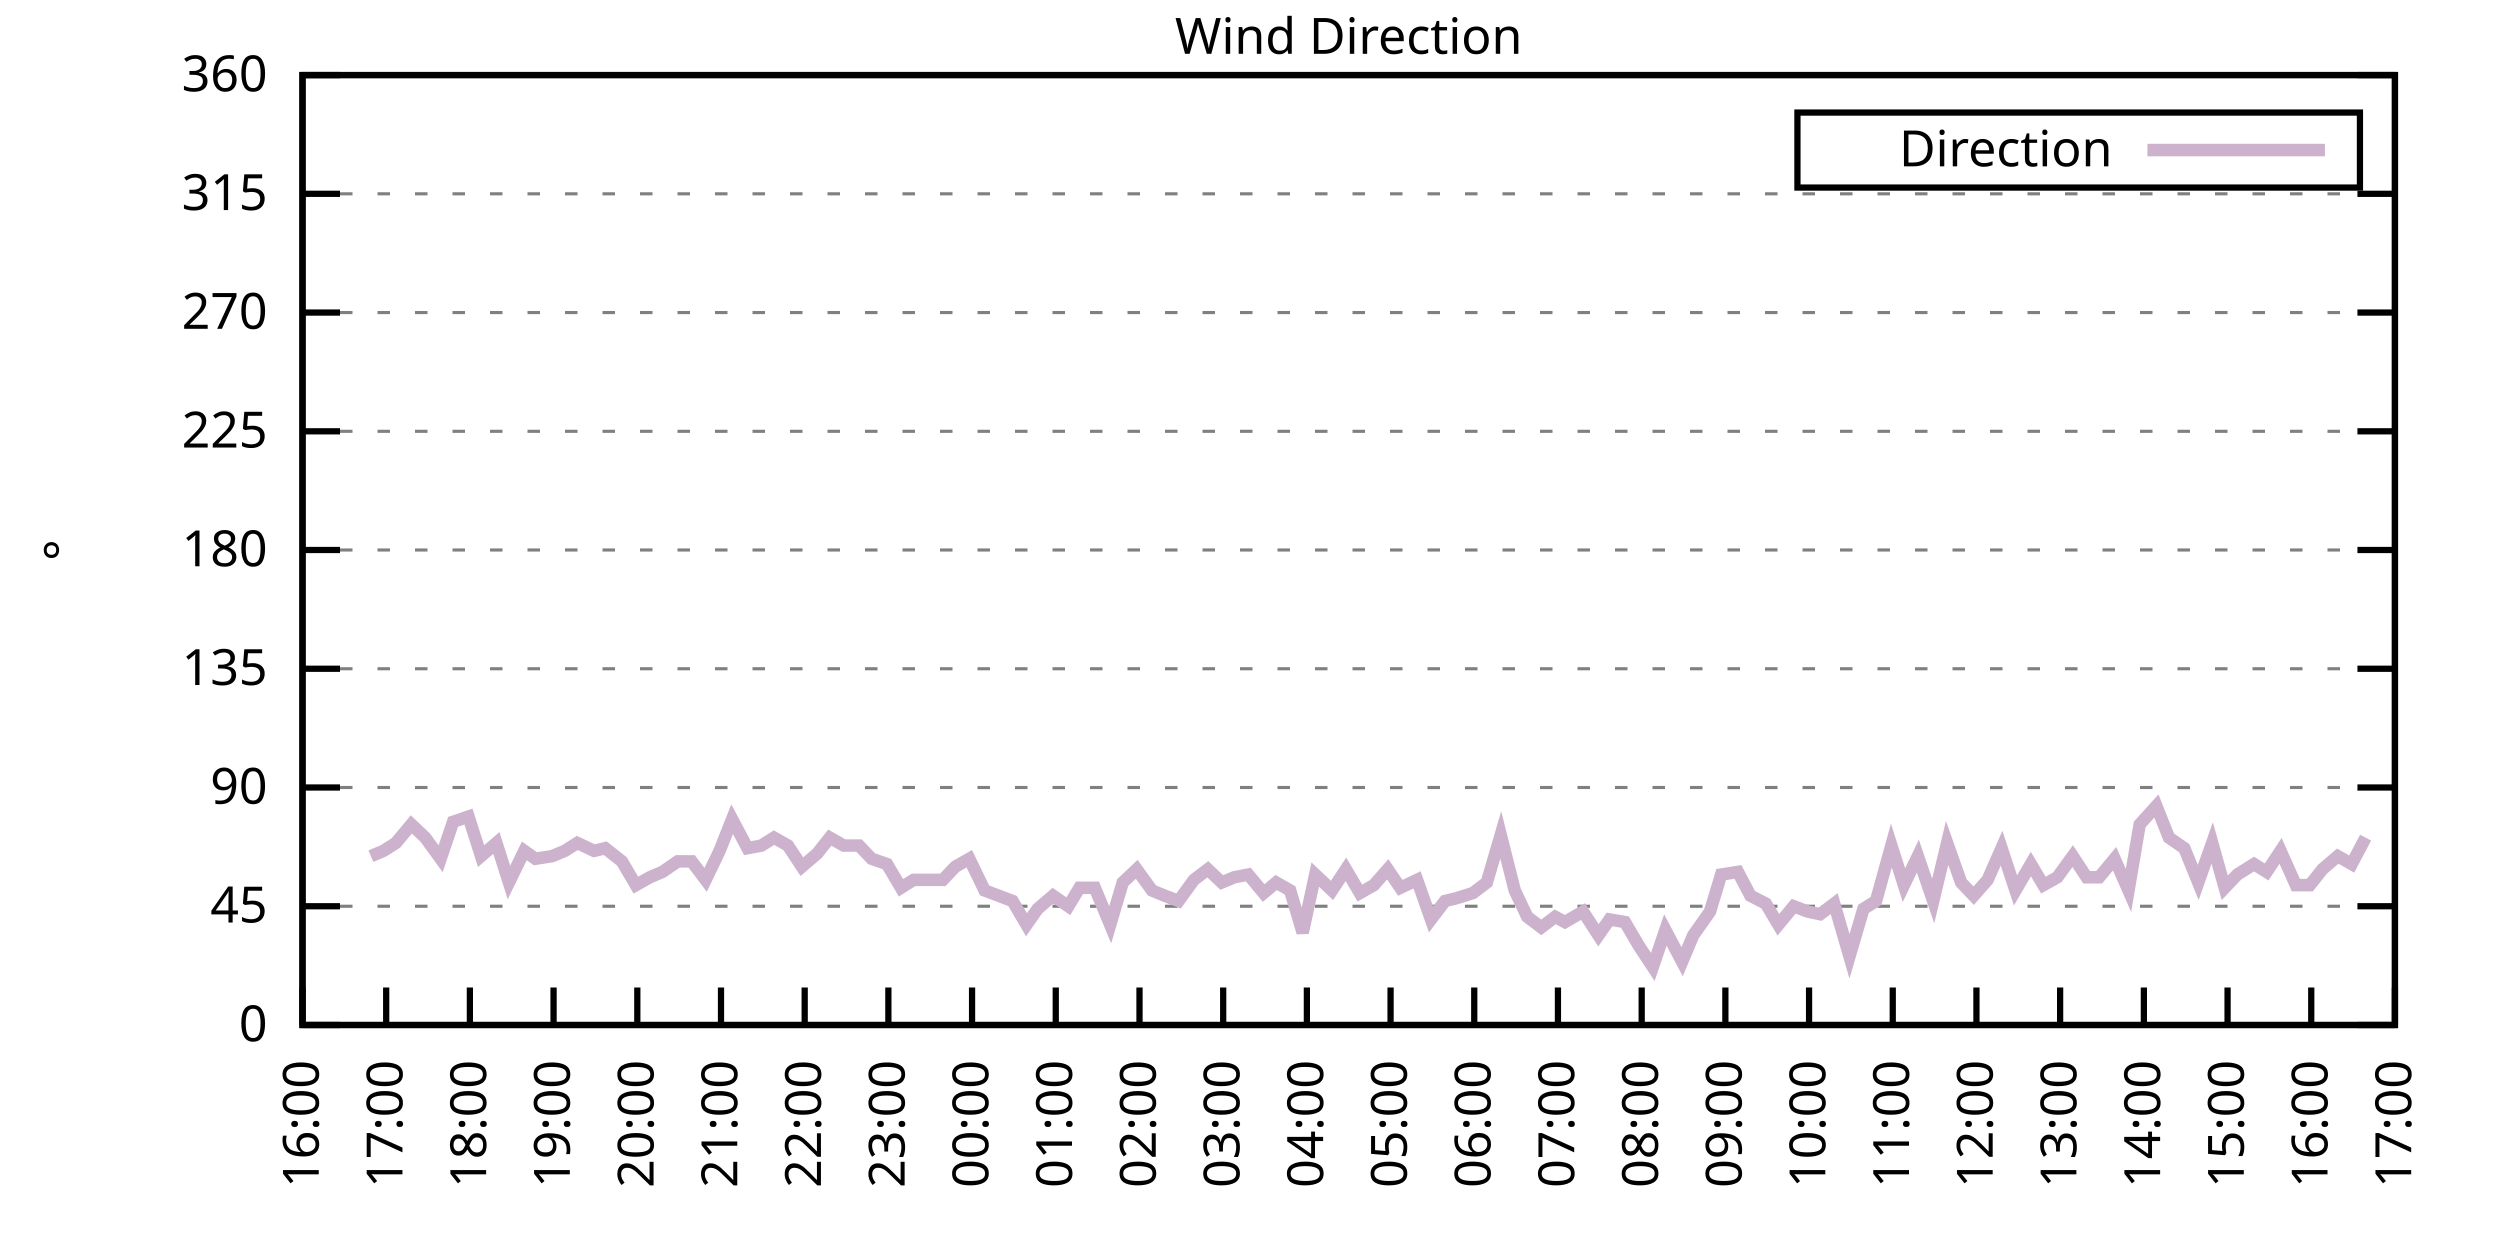
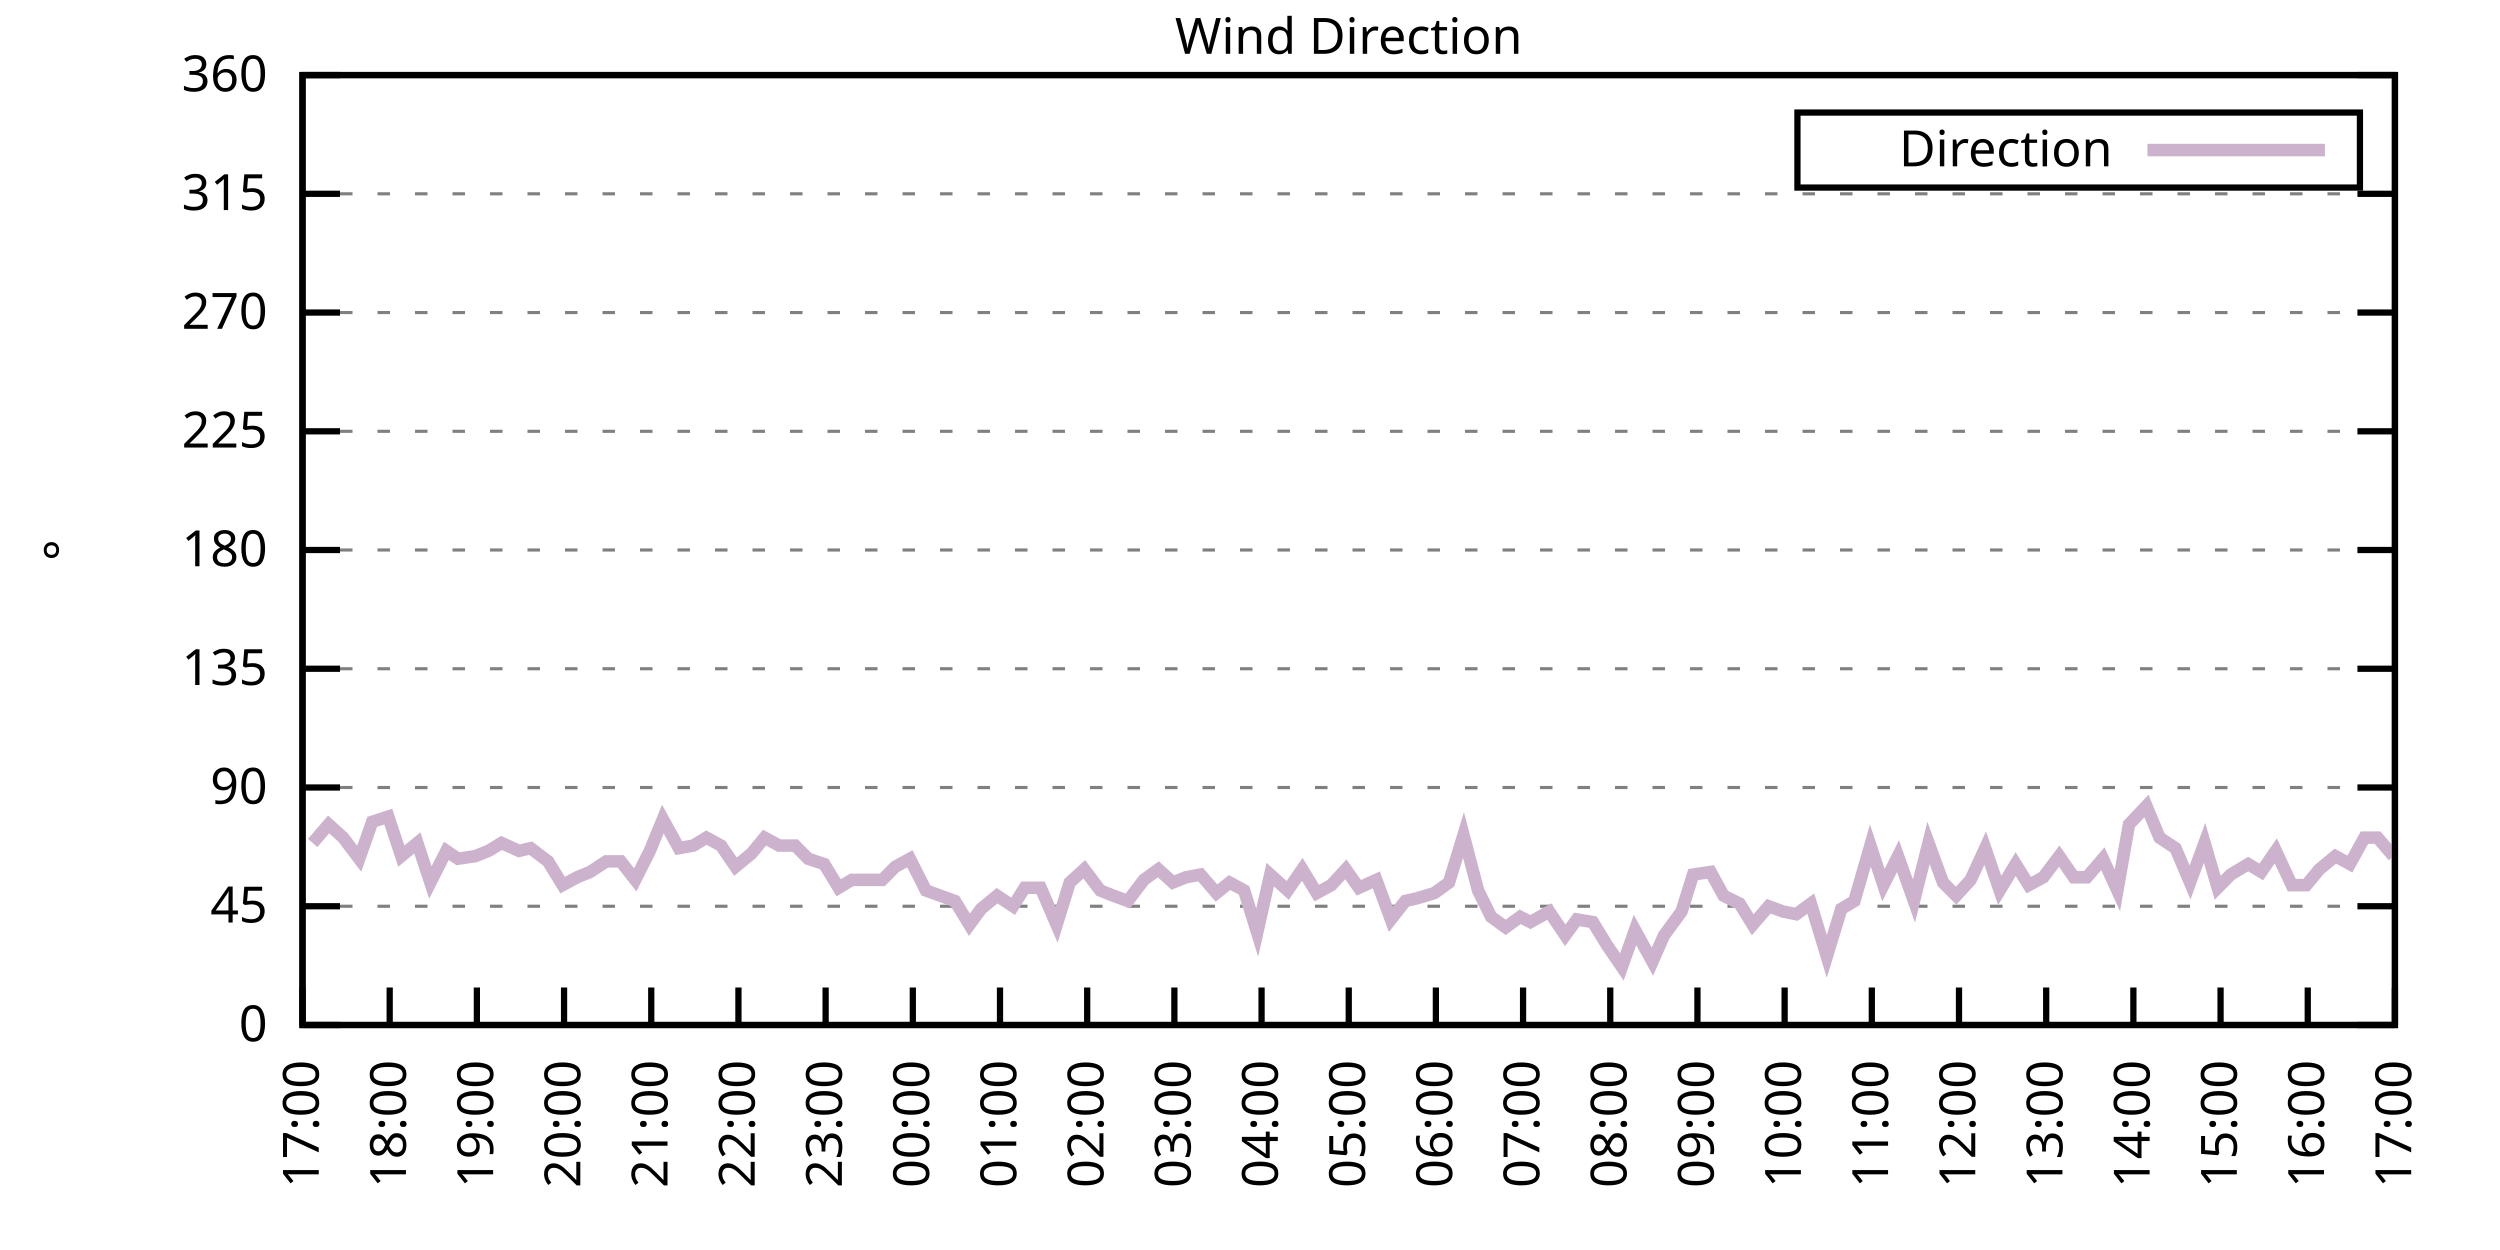
<svg xmlns="http://www.w3.org/2000/svg" xmlns:xlink="http://www.w3.org/1999/xlink" width="400" height="200" viewBox="0 0 400 200">
  <g id="gnuplot_canvas">
    <rect x="0" y="0" width="400" height="200" fill="none" />
    <defs>
      <circle id="gpDot" r="0.5" stroke-width="0.5" stroke="currentColor" />
      <path id="gpPt0" stroke-width="0.333" stroke="currentColor" d="M-1,0 h2 M0,-1 v2" />
      <path id="gpPt1" stroke-width="0.333" stroke="currentColor" d="M-1,-1 L1,1 M1,-1 L-1,1" />
      <path id="gpPt2" stroke-width="0.333" stroke="currentColor" d="M-1,0 L1,0 M0,-1 L0,1 M-1,-1 L1,1 M-1,1 L1,-1" />
      <rect id="gpPt3" stroke-width="0.333" stroke="currentColor" x="-1" y="-1" width="2" height="2" />
      <rect id="gpPt4" stroke-width="0.333" stroke="currentColor" fill="currentColor" x="-1" y="-1" width="2" height="2" />
      <circle id="gpPt5" stroke-width="0.333" stroke="currentColor" cx="0" cy="0" r="1" />
      <use xlink:href="#gpPt5" id="gpPt6" fill="currentColor" stroke="none" />
      <path id="gpPt7" stroke-width="0.333" stroke="currentColor" d="M0,-1.33 L-1.33,0.67 L1.33,0.67 z" />
      <use xlink:href="#gpPt7" id="gpPt8" fill="currentColor" stroke="none" />
      <use xlink:href="#gpPt7" id="gpPt9" stroke="currentColor" transform="rotate(180)" />
      <use xlink:href="#gpPt9" id="gpPt10" fill="currentColor" stroke="none" />
      <use xlink:href="#gpPt3" id="gpPt11" stroke="currentColor" transform="rotate(45)" />
      <use xlink:href="#gpPt11" id="gpPt12" fill="currentColor" stroke="none" />
      <path id="gpPt13" stroke-width="0.333" stroke="currentColor" d="M0,1.330 L1.265,0.411 L0.782,-1.067 L-0.782,-1.076 L-1.265,0.411 z" />
      <use xlink:href="#gpPt13" id="gpPt14" fill="currentColor" stroke="none" />
      <filter id="textbox" filterUnits="objectBoundingBox" x="0" y="0" height="1" width="1">
        <feFlood flood-color="white" flood-opacity="1" result="bgnd" />
        <feComposite in="SourceGraphic" in2="bgnd" operator="atop" />
      </filter>
      <filter id="greybox" filterUnits="objectBoundingBox" x="0" y="0" height="1" width="1">
        <feFlood flood-color="lightgrey" flood-opacity="1" result="grey" />
        <feComposite in="SourceGraphic" in2="grey" operator="atop" />
      </filter>
    </defs>
    <g fill="none" color="white" stroke="currentColor" stroke-width="1.00" stroke-linecap="butt" stroke-linejoin="miter">
</g>
    <g fill="none" color="black" stroke="currentColor" stroke-width="1.00" stroke-linecap="butt" stroke-linejoin="miter">
      <g stroke="none" shape-rendering="crispEdges">
        <polygon fill="rgb(255, 255, 255)" points="48.40,164.00 383.18,164.00 383.18,12.02 48.40,12.02 " />
      </g>
    </g>
    <g fill="none" color="black" stroke="currentColor" stroke-width="1.00" stroke-linecap="butt" stroke-linejoin="miter">
</g>
    <g fill="none" color="black" stroke="black" stroke-width="0.50" stroke-linecap="butt" stroke-linejoin="miter">
</g>
    <g fill="none" color="gray" stroke="currentColor" stroke-width="0.50" stroke-linecap="butt" stroke-linejoin="miter">
      <path stroke="gray" stroke-dasharray="2,4" class="gridline" d="M48.40,164.00 L383.19,164.00  " />
    </g>
    <g fill="none" color="gray" stroke="gray" stroke-width="1.00" stroke-linecap="butt" stroke-linejoin="miter">
</g>
    <g fill="none" color="black" stroke="currentColor" stroke-width="1.00" stroke-linecap="butt" stroke-linejoin="miter">
      <path stroke="black" d="M48.40,164.00 L54.40,164.00 M383.19,164.00 L377.19,164.00  " />
      <g transform="translate(42.80,166.60)" stroke="none" fill="black" font-family="Sans" font-size="8.00" text-anchor="end">
        <text>
          <tspan font-family="Sans"> 0</tspan>
        </text>
      </g>
    </g>
    <g fill="none" color="black" stroke="currentColor" stroke-width="1.00" stroke-linecap="butt" stroke-linejoin="miter">
</g>
    <g fill="none" color="black" stroke="black" stroke-width="0.50" stroke-linecap="butt" stroke-linejoin="miter">
</g>
    <g fill="none" color="gray" stroke="currentColor" stroke-width="0.50" stroke-linecap="butt" stroke-linejoin="miter">
      <path stroke="gray" stroke-dasharray="2,4" class="gridline" d="M48.40,145.00 L383.19,145.00  " />
    </g>
    <g fill="none" color="gray" stroke="gray" stroke-width="1.00" stroke-linecap="butt" stroke-linejoin="miter">
</g>
    <g fill="none" color="black" stroke="currentColor" stroke-width="1.00" stroke-linecap="butt" stroke-linejoin="miter">
      <path stroke="black" d="M48.40,145.00 L54.40,145.00 M383.19,145.00 L377.19,145.00  " />
      <g transform="translate(42.80,147.60)" stroke="none" fill="black" font-family="Sans" font-size="8.00" text-anchor="end">
        <text>
          <tspan font-family="Sans"> 45</tspan>
        </text>
      </g>
    </g>
    <g fill="none" color="black" stroke="currentColor" stroke-width="1.00" stroke-linecap="butt" stroke-linejoin="miter">
</g>
    <g fill="none" color="black" stroke="black" stroke-width="0.50" stroke-linecap="butt" stroke-linejoin="miter">
</g>
    <g fill="none" color="gray" stroke="currentColor" stroke-width="0.50" stroke-linecap="butt" stroke-linejoin="miter">
      <path stroke="gray" stroke-dasharray="2,4" class="gridline" d="M48.40,126.00 L383.19,126.00  " />
    </g>
    <g fill="none" color="gray" stroke="gray" stroke-width="1.00" stroke-linecap="butt" stroke-linejoin="miter">
</g>
    <g fill="none" color="black" stroke="currentColor" stroke-width="1.00" stroke-linecap="butt" stroke-linejoin="miter">
      <path stroke="black" d="M48.40,126.00 L54.40,126.00 M383.19,126.00 L377.19,126.00  " />
      <g transform="translate(42.80,128.60)" stroke="none" fill="black" font-family="Sans" font-size="8.00" text-anchor="end">
        <text>
          <tspan font-family="Sans"> 90</tspan>
        </text>
      </g>
    </g>
    <g fill="none" color="black" stroke="currentColor" stroke-width="1.00" stroke-linecap="butt" stroke-linejoin="miter">
</g>
    <g fill="none" color="black" stroke="black" stroke-width="0.50" stroke-linecap="butt" stroke-linejoin="miter">
</g>
    <g fill="none" color="gray" stroke="currentColor" stroke-width="0.50" stroke-linecap="butt" stroke-linejoin="miter">
      <path stroke="gray" stroke-dasharray="2,4" class="gridline" d="M48.40,107.00 L383.19,107.00  " />
    </g>
    <g fill="none" color="gray" stroke="gray" stroke-width="1.00" stroke-linecap="butt" stroke-linejoin="miter">
</g>
    <g fill="none" color="black" stroke="currentColor" stroke-width="1.00" stroke-linecap="butt" stroke-linejoin="miter">
      <path stroke="black" d="M48.40,107.00 L54.40,107.00 M383.19,107.00 L377.19,107.00  " />
      <g transform="translate(42.80,109.60)" stroke="none" fill="black" font-family="Sans" font-size="8.00" text-anchor="end">
        <text>
          <tspan font-family="Sans"> 135</tspan>
        </text>
      </g>
    </g>
    <g fill="none" color="black" stroke="currentColor" stroke-width="1.00" stroke-linecap="butt" stroke-linejoin="miter">
</g>
    <g fill="none" color="black" stroke="black" stroke-width="0.50" stroke-linecap="butt" stroke-linejoin="miter">
</g>
    <g fill="none" color="gray" stroke="currentColor" stroke-width="0.50" stroke-linecap="butt" stroke-linejoin="miter">
      <path stroke="gray" stroke-dasharray="2,4" class="gridline" d="M48.40,88.00 L383.19,88.00  " />
    </g>
    <g fill="none" color="gray" stroke="gray" stroke-width="1.00" stroke-linecap="butt" stroke-linejoin="miter">
</g>
    <g fill="none" color="black" stroke="currentColor" stroke-width="1.00" stroke-linecap="butt" stroke-linejoin="miter">
      <path stroke="black" d="M48.40,88.00 L54.40,88.00 M383.19,88.00 L377.19,88.00  " />
      <g transform="translate(42.80,90.60)" stroke="none" fill="black" font-family="Sans" font-size="8.00" text-anchor="end">
        <text>
          <tspan font-family="Sans"> 180</tspan>
        </text>
      </g>
    </g>
    <g fill="none" color="black" stroke="currentColor" stroke-width="1.00" stroke-linecap="butt" stroke-linejoin="miter">
</g>
    <g fill="none" color="black" stroke="black" stroke-width="0.50" stroke-linecap="butt" stroke-linejoin="miter">
</g>
    <g fill="none" color="gray" stroke="currentColor" stroke-width="0.50" stroke-linecap="butt" stroke-linejoin="miter">
      <path stroke="gray" stroke-dasharray="2,4" class="gridline" d="M48.40,69.01 L383.19,69.01  " />
    </g>
    <g fill="none" color="gray" stroke="gray" stroke-width="1.00" stroke-linecap="butt" stroke-linejoin="miter">
</g>
    <g fill="none" color="black" stroke="currentColor" stroke-width="1.00" stroke-linecap="butt" stroke-linejoin="miter">
      <path stroke="black" d="M48.40,69.01 L54.40,69.01 M383.19,69.01 L377.19,69.01  " />
      <g transform="translate(42.80,71.61)" stroke="none" fill="black" font-family="Sans" font-size="8.00" text-anchor="end">
        <text>
          <tspan font-family="Sans"> 225</tspan>
        </text>
      </g>
    </g>
    <g fill="none" color="black" stroke="currentColor" stroke-width="1.00" stroke-linecap="butt" stroke-linejoin="miter">
</g>
    <g fill="none" color="black" stroke="black" stroke-width="0.50" stroke-linecap="butt" stroke-linejoin="miter">
</g>
    <g fill="none" color="gray" stroke="currentColor" stroke-width="0.50" stroke-linecap="butt" stroke-linejoin="miter">
      <path stroke="gray" stroke-dasharray="2,4" class="gridline" d="M48.40,50.01 L383.19,50.01  " />
    </g>
    <g fill="none" color="gray" stroke="gray" stroke-width="1.00" stroke-linecap="butt" stroke-linejoin="miter">
</g>
    <g fill="none" color="black" stroke="currentColor" stroke-width="1.00" stroke-linecap="butt" stroke-linejoin="miter">
      <path stroke="black" d="M48.40,50.01 L54.40,50.01 M383.19,50.01 L377.19,50.01  " />
      <g transform="translate(42.80,52.61)" stroke="none" fill="black" font-family="Sans" font-size="8.00" text-anchor="end">
        <text>
          <tspan font-family="Sans"> 270</tspan>
        </text>
      </g>
    </g>
    <g fill="none" color="black" stroke="currentColor" stroke-width="1.00" stroke-linecap="butt" stroke-linejoin="miter">
</g>
    <g fill="none" color="black" stroke="black" stroke-width="0.50" stroke-linecap="butt" stroke-linejoin="miter">
</g>
    <g fill="none" color="gray" stroke="currentColor" stroke-width="0.50" stroke-linecap="butt" stroke-linejoin="miter">
      <path stroke="gray" stroke-dasharray="2,4" class="gridline" d="M48.40,31.01 L383.19,31.01  " />
    </g>
    <g fill="none" color="gray" stroke="gray" stroke-width="1.00" stroke-linecap="butt" stroke-linejoin="miter">
</g>
    <g fill="none" color="black" stroke="currentColor" stroke-width="1.00" stroke-linecap="butt" stroke-linejoin="miter">
      <path stroke="black" d="M48.40,31.01 L54.40,31.01 M383.19,31.01 L377.19,31.01  " />
      <g transform="translate(42.80,33.61)" stroke="none" fill="black" font-family="Sans" font-size="8.00" text-anchor="end">
        <text>
          <tspan font-family="Sans"> 315</tspan>
        </text>
      </g>
    </g>
    <g fill="none" color="black" stroke="currentColor" stroke-width="1.00" stroke-linecap="butt" stroke-linejoin="miter">
</g>
    <g fill="none" color="black" stroke="black" stroke-width="0.50" stroke-linecap="butt" stroke-linejoin="miter">
</g>
    <g fill="none" color="gray" stroke="currentColor" stroke-width="0.50" stroke-linecap="butt" stroke-linejoin="miter">
      <path stroke="gray" stroke-dasharray="2,4" class="gridline" d="M48.40,12.01 L383.19,12.01  " />
    </g>
    <g fill="none" color="gray" stroke="gray" stroke-width="1.00" stroke-linecap="butt" stroke-linejoin="miter">
</g>
    <g fill="none" color="black" stroke="currentColor" stroke-width="1.00" stroke-linecap="butt" stroke-linejoin="miter">
      <path stroke="black" d="M48.40,12.01 L54.40,12.01 M383.19,12.01 L377.19,12.01  " />
      <g transform="translate(42.80,14.61)" stroke="none" fill="black" font-family="Sans" font-size="8.00" text-anchor="end">
        <text>
          <tspan font-family="Sans"> 360</tspan>
        </text>
      </g>
    </g>
    <g fill="none" color="black" stroke="currentColor" stroke-width="1.00" stroke-linecap="butt" stroke-linejoin="miter">
      <path stroke="black" d="M48.40,164.00 L48.40,158.00  " />
      <g transform="translate(51.00,169.60) rotate(270.00)" stroke="none" fill="black" font-family="Sans" font-size="8.00" text-anchor="end">
        <text>
-           <tspan font-family="Sans">16:00</tspan>
-         </text>
-       </g>
-     </g>
-     <g fill="none" color="black" stroke="currentColor" stroke-width="1.00" stroke-linecap="butt" stroke-linejoin="miter">
-       <path stroke="black" d="M61.79,164.00 L61.79,158.00  " />
-       <g transform="translate(64.39,169.60) rotate(270.00)" stroke="none" fill="black" font-family="Sans" font-size="8.00" text-anchor="end">
-         <text>
          <tspan font-family="Sans">17:00</tspan>
        </text>
      </g>
    </g>
    <g fill="none" color="black" stroke="currentColor" stroke-width="1.00" stroke-linecap="butt" stroke-linejoin="miter">
-       <path stroke="black" d="M75.18,164.00 L75.18,158.00  " />
-       <g transform="translate(77.78,169.60) rotate(270.00)" stroke="none" fill="black" font-family="Sans" font-size="8.00" text-anchor="end">
+       <path stroke="black" d="M62.35,164.00 L62.35,158.00  " />
+       <g transform="translate(64.95,169.60) rotate(270.00)" stroke="none" fill="black" font-family="Sans" font-size="8.00" text-anchor="end">
        <text>
          <tspan font-family="Sans">18:00</tspan>
        </text>
      </g>
    </g>
    <g fill="none" color="black" stroke="currentColor" stroke-width="1.00" stroke-linecap="butt" stroke-linejoin="miter">
-       <path stroke="black" d="M88.57,164.00 L88.57,158.00  " />
-       <g transform="translate(91.17,169.60) rotate(270.00)" stroke="none" fill="black" font-family="Sans" font-size="8.00" text-anchor="end">
+       <path stroke="black" d="M76.30,164.00 L76.30,158.00  " />
+       <g transform="translate(78.90,169.60) rotate(270.00)" stroke="none" fill="black" font-family="Sans" font-size="8.00" text-anchor="end">
        <text>
          <tspan font-family="Sans">19:00</tspan>
        </text>
      </g>
    </g>
    <g fill="none" color="black" stroke="currentColor" stroke-width="1.00" stroke-linecap="butt" stroke-linejoin="miter">
-       <path stroke="black" d="M101.97,164.00 L101.97,158.00  " />
-       <g transform="translate(104.57,169.60) rotate(270.00)" stroke="none" fill="black" font-family="Sans" font-size="8.00" text-anchor="end">
+       <path stroke="black" d="M90.25,164.00 L90.25,158.00  " />
+       <g transform="translate(92.85,169.60) rotate(270.00)" stroke="none" fill="black" font-family="Sans" font-size="8.00" text-anchor="end">
        <text>
          <tspan font-family="Sans">20:00</tspan>
        </text>
      </g>
    </g>
    <g fill="none" color="black" stroke="currentColor" stroke-width="1.00" stroke-linecap="butt" stroke-linejoin="miter">
-       <path stroke="black" d="M115.36,164.00 L115.36,158.00  " />
-       <g transform="translate(117.96,169.60) rotate(270.00)" stroke="none" fill="black" font-family="Sans" font-size="8.00" text-anchor="end">
+       <path stroke="black" d="M104.20,164.00 L104.20,158.00  " />
+       <g transform="translate(106.80,169.60) rotate(270.00)" stroke="none" fill="black" font-family="Sans" font-size="8.00" text-anchor="end">
        <text>
          <tspan font-family="Sans">21:00</tspan>
        </text>
      </g>
    </g>
    <g fill="none" color="black" stroke="currentColor" stroke-width="1.00" stroke-linecap="butt" stroke-linejoin="miter">
-       <path stroke="black" d="M128.75,164.00 L128.75,158.00  " />
-       <g transform="translate(131.35,169.60) rotate(270.00)" stroke="none" fill="black" font-family="Sans" font-size="8.00" text-anchor="end">
+       <path stroke="black" d="M118.15,164.00 L118.15,158.00  " />
+       <g transform="translate(120.75,169.60) rotate(270.00)" stroke="none" fill="black" font-family="Sans" font-size="8.00" text-anchor="end">
        <text>
          <tspan font-family="Sans">22:00</tspan>
        </text>
      </g>
    </g>
    <g fill="none" color="black" stroke="currentColor" stroke-width="1.00" stroke-linecap="butt" stroke-linejoin="miter">
-       <path stroke="black" d="M142.14,164.00 L142.14,158.00  " />
-       <g transform="translate(144.74,169.60) rotate(270.00)" stroke="none" fill="black" font-family="Sans" font-size="8.00" text-anchor="end">
+       <path stroke="black" d="M132.10,164.00 L132.10,158.00  " />
+       <g transform="translate(134.70,169.60) rotate(270.00)" stroke="none" fill="black" font-family="Sans" font-size="8.00" text-anchor="end">
        <text>
          <tspan font-family="Sans">23:00</tspan>
        </text>
      </g>
    </g>
    <g fill="none" color="black" stroke="currentColor" stroke-width="1.00" stroke-linecap="butt" stroke-linejoin="miter">
-       <path stroke="black" d="M155.53,164.00 L155.53,158.00  " />
-       <g transform="translate(158.13,169.60) rotate(270.00)" stroke="none" fill="black" font-family="Sans" font-size="8.00" text-anchor="end">
+       <path stroke="black" d="M146.05,164.00 L146.05,158.00  " />
+       <g transform="translate(148.65,169.60) rotate(270.00)" stroke="none" fill="black" font-family="Sans" font-size="8.00" text-anchor="end">
        <text>
          <tspan font-family="Sans">00:00</tspan>
        </text>
      </g>
    </g>
    <g fill="none" color="black" stroke="currentColor" stroke-width="1.00" stroke-linecap="butt" stroke-linejoin="miter">
-       <path stroke="black" d="M168.92,164.00 L168.92,158.00  " />
-       <g transform="translate(171.52,169.60) rotate(270.00)" stroke="none" fill="black" font-family="Sans" font-size="8.00" text-anchor="end">
+       <path stroke="black" d="M160.00,164.00 L160.00,158.00  " />
+       <g transform="translate(162.60,169.60) rotate(270.00)" stroke="none" fill="black" font-family="Sans" font-size="8.00" text-anchor="end">
        <text>
          <tspan font-family="Sans">01:00</tspan>
        </text>
      </g>
    </g>
    <g fill="none" color="black" stroke="currentColor" stroke-width="1.00" stroke-linecap="butt" stroke-linejoin="miter">
-       <path stroke="black" d="M182.32,164.00 L182.32,158.00  " />
-       <g transform="translate(184.92,169.60) rotate(270.00)" stroke="none" fill="black" font-family="Sans" font-size="8.00" text-anchor="end">
+       <path stroke="black" d="M173.95,164.00 L173.95,158.00  " />
+       <g transform="translate(176.55,169.60) rotate(270.00)" stroke="none" fill="black" font-family="Sans" font-size="8.00" text-anchor="end">
        <text>
          <tspan font-family="Sans">02:00</tspan>
        </text>
      </g>
    </g>
    <g fill="none" color="black" stroke="currentColor" stroke-width="1.00" stroke-linecap="butt" stroke-linejoin="miter">
-       <path stroke="black" d="M195.71,164.00 L195.71,158.00  " />
-       <g transform="translate(198.31,169.60) rotate(270.00)" stroke="none" fill="black" font-family="Sans" font-size="8.00" text-anchor="end">
+       <path stroke="black" d="M187.90,164.00 L187.90,158.00  " />
+       <g transform="translate(190.50,169.60) rotate(270.00)" stroke="none" fill="black" font-family="Sans" font-size="8.00" text-anchor="end">
        <text>
          <tspan font-family="Sans">03:00</tspan>
        </text>
      </g>
    </g>
    <g fill="none" color="black" stroke="currentColor" stroke-width="1.00" stroke-linecap="butt" stroke-linejoin="miter">
-       <path stroke="black" d="M209.10,164.00 L209.10,158.00  " />
-       <g transform="translate(211.70,169.60) rotate(270.00)" stroke="none" fill="black" font-family="Sans" font-size="8.00" text-anchor="end">
+       <path stroke="black" d="M201.85,164.00 L201.85,158.00  " />
+       <g transform="translate(204.45,169.60) rotate(270.00)" stroke="none" fill="black" font-family="Sans" font-size="8.00" text-anchor="end">
        <text>
          <tspan font-family="Sans">04:00</tspan>
        </text>
      </g>
    </g>
    <g fill="none" color="black" stroke="currentColor" stroke-width="1.00" stroke-linecap="butt" stroke-linejoin="miter">
-       <path stroke="black" d="M222.49,164.00 L222.49,158.00  " />
-       <g transform="translate(225.09,169.60) rotate(270.00)" stroke="none" fill="black" font-family="Sans" font-size="8.00" text-anchor="end">
+       <path stroke="black" d="M215.80,164.00 L215.80,158.00  " />
+       <g transform="translate(218.40,169.60) rotate(270.00)" stroke="none" fill="black" font-family="Sans" font-size="8.00" text-anchor="end">
        <text>
          <tspan font-family="Sans">05:00</tspan>
        </text>
      </g>
    </g>
    <g fill="none" color="black" stroke="currentColor" stroke-width="1.00" stroke-linecap="butt" stroke-linejoin="miter">
-       <path stroke="black" d="M235.88,164.00 L235.88,158.00  " />
-       <g transform="translate(238.48,169.60) rotate(270.00)" stroke="none" fill="black" font-family="Sans" font-size="8.00" text-anchor="end">
+       <path stroke="black" d="M229.74,164.00 L229.74,158.00  " />
+       <g transform="translate(232.34,169.60) rotate(270.00)" stroke="none" fill="black" font-family="Sans" font-size="8.00" text-anchor="end">
        <text>
          <tspan font-family="Sans">06:00</tspan>
        </text>
      </g>
    </g>
    <g fill="none" color="black" stroke="currentColor" stroke-width="1.00" stroke-linecap="butt" stroke-linejoin="miter">
-       <path stroke="black" d="M249.27,164.00 L249.27,158.00  " />
-       <g transform="translate(251.87,169.60) rotate(270.00)" stroke="none" fill="black" font-family="Sans" font-size="8.00" text-anchor="end">
+       <path stroke="black" d="M243.69,164.00 L243.69,158.00  " />
+       <g transform="translate(246.29,169.60) rotate(270.00)" stroke="none" fill="black" font-family="Sans" font-size="8.00" text-anchor="end">
        <text>
          <tspan font-family="Sans">07:00</tspan>
        </text>
      </g>
    </g>
    <g fill="none" color="black" stroke="currentColor" stroke-width="1.00" stroke-linecap="butt" stroke-linejoin="miter">
-       <path stroke="black" d="M262.67,164.00 L262.67,158.00  " />
-       <g transform="translate(265.27,169.60) rotate(270.00)" stroke="none" fill="black" font-family="Sans" font-size="8.00" text-anchor="end">
+       <path stroke="black" d="M257.64,164.00 L257.64,158.00  " />
+       <g transform="translate(260.24,169.60) rotate(270.00)" stroke="none" fill="black" font-family="Sans" font-size="8.00" text-anchor="end">
        <text>
          <tspan font-family="Sans">08:00</tspan>
        </text>
      </g>
    </g>
    <g fill="none" color="black" stroke="currentColor" stroke-width="1.00" stroke-linecap="butt" stroke-linejoin="miter">
-       <path stroke="black" d="M276.06,164.00 L276.06,158.00  " />
-       <g transform="translate(278.66,169.60) rotate(270.00)" stroke="none" fill="black" font-family="Sans" font-size="8.00" text-anchor="end">
+       <path stroke="black" d="M271.59,164.00 L271.59,158.00  " />
+       <g transform="translate(274.19,169.60) rotate(270.00)" stroke="none" fill="black" font-family="Sans" font-size="8.00" text-anchor="end">
        <text>
          <tspan font-family="Sans">09:00</tspan>
        </text>
      </g>
    </g>
    <g fill="none" color="black" stroke="currentColor" stroke-width="1.00" stroke-linecap="butt" stroke-linejoin="miter">
-       <path stroke="black" d="M289.45,164.00 L289.45,158.00  " />
-       <g transform="translate(292.05,169.60) rotate(270.00)" stroke="none" fill="black" font-family="Sans" font-size="8.00" text-anchor="end">
+       <path stroke="black" d="M285.54,164.00 L285.54,158.00  " />
+       <g transform="translate(288.14,169.60) rotate(270.00)" stroke="none" fill="black" font-family="Sans" font-size="8.00" text-anchor="end">
        <text>
          <tspan font-family="Sans">10:00</tspan>
        </text>
      </g>
    </g>
    <g fill="none" color="black" stroke="currentColor" stroke-width="1.00" stroke-linecap="butt" stroke-linejoin="miter">
-       <path stroke="black" d="M302.84,164.00 L302.84,158.00  " />
-       <g transform="translate(305.44,169.60) rotate(270.00)" stroke="none" fill="black" font-family="Sans" font-size="8.00" text-anchor="end">
+       <path stroke="black" d="M299.49,164.00 L299.49,158.00  " />
+       <g transform="translate(302.09,169.60) rotate(270.00)" stroke="none" fill="black" font-family="Sans" font-size="8.00" text-anchor="end">
        <text>
          <tspan font-family="Sans">11:00</tspan>
        </text>
      </g>
    </g>
    <g fill="none" color="black" stroke="currentColor" stroke-width="1.00" stroke-linecap="butt" stroke-linejoin="miter">
-       <path stroke="black" d="M316.23,164.00 L316.23,158.00  " />
-       <g transform="translate(318.83,169.60) rotate(270.00)" stroke="none" fill="black" font-family="Sans" font-size="8.00" text-anchor="end">
+       <path stroke="black" d="M313.44,164.00 L313.44,158.00  " />
+       <g transform="translate(316.04,169.60) rotate(270.00)" stroke="none" fill="black" font-family="Sans" font-size="8.00" text-anchor="end">
        <text>
          <tspan font-family="Sans">12:00</tspan>
        </text>
      </g>
    </g>
    <g fill="none" color="black" stroke="currentColor" stroke-width="1.00" stroke-linecap="butt" stroke-linejoin="miter">
-       <path stroke="black" d="M329.62,164.00 L329.62,158.00  " />
-       <g transform="translate(332.22,169.60) rotate(270.00)" stroke="none" fill="black" font-family="Sans" font-size="8.00" text-anchor="end">
+       <path stroke="black" d="M327.39,164.00 L327.39,158.00  " />
+       <g transform="translate(329.99,169.60) rotate(270.00)" stroke="none" fill="black" font-family="Sans" font-size="8.00" text-anchor="end">
        <text>
          <tspan font-family="Sans">13:00</tspan>
        </text>
      </g>
    </g>
    <g fill="none" color="black" stroke="currentColor" stroke-width="1.00" stroke-linecap="butt" stroke-linejoin="miter">
-       <path stroke="black" d="M343.02,164.00 L343.02,158.00  " />
-       <g transform="translate(345.62,169.60) rotate(270.00)" stroke="none" fill="black" font-family="Sans" font-size="8.00" text-anchor="end">
+       <path stroke="black" d="M341.34,164.00 L341.34,158.00  " />
+       <g transform="translate(343.94,169.60) rotate(270.00)" stroke="none" fill="black" font-family="Sans" font-size="8.00" text-anchor="end">
        <text>
          <tspan font-family="Sans">14:00</tspan>
        </text>
      </g>
    </g>
    <g fill="none" color="black" stroke="currentColor" stroke-width="1.00" stroke-linecap="butt" stroke-linejoin="miter">
-       <path stroke="black" d="M356.41,164.00 L356.41,158.00  " />
-       <g transform="translate(359.01,169.60) rotate(270.00)" stroke="none" fill="black" font-family="Sans" font-size="8.00" text-anchor="end">
+       <path stroke="black" d="M355.29,164.00 L355.29,158.00  " />
+       <g transform="translate(357.89,169.60) rotate(270.00)" stroke="none" fill="black" font-family="Sans" font-size="8.00" text-anchor="end">
        <text>
          <tspan font-family="Sans">15:00</tspan>
        </text>
      </g>
    </g>
    <g fill="none" color="black" stroke="currentColor" stroke-width="1.00" stroke-linecap="butt" stroke-linejoin="miter">
-       <path stroke="black" d="M369.80,164.00 L369.80,158.00  " />
-       <g transform="translate(372.40,169.60) rotate(270.00)" stroke="none" fill="black" font-family="Sans" font-size="8.00" text-anchor="end">
+       <path stroke="black" d="M369.24,164.00 L369.24,158.00  " />
+       <g transform="translate(371.84,169.60) rotate(270.00)" stroke="none" fill="black" font-family="Sans" font-size="8.00" text-anchor="end">
        <text>
          <tspan font-family="Sans">16:00</tspan>
        </text>
      </g>
    </g>
    <g fill="none" color="black" stroke="currentColor" stroke-width="1.00" stroke-linecap="butt" stroke-linejoin="miter">
      <path stroke="black" d="M383.19,164.00 L383.19,158.00  " />
      <g transform="translate(385.79,169.60) rotate(270.00)" stroke="none" fill="black" font-family="Sans" font-size="8.00" text-anchor="end">
        <text>
          <tspan font-family="Sans">17:00</tspan>
        </text>
      </g>
    </g>
    <g fill="none" color="black" stroke="currentColor" stroke-width="1.00" stroke-linecap="butt" stroke-linejoin="miter">
</g>
    <g fill="none" color="black" stroke="currentColor" stroke-width="1.00" stroke-linecap="butt" stroke-linejoin="miter">
      <path stroke="black" d="M48.40,12.01 L48.40,164.00 L383.19,164.00 L383.19,12.01 L48.40,12.01 Z  " />
    </g>
    <g fill="none" color="black" stroke="currentColor" stroke-width="1.00" stroke-linecap="butt" stroke-linejoin="miter">
</g>
    <g fill="none" color="black" stroke="currentColor" stroke-width="1.00" stroke-linecap="butt" stroke-linejoin="miter">
      <path stroke="black" d="M287.59,30.01 L287.59,18.01 L377.59,18.01 L377.59,30.01 L287.59,30.01 Z  " />
    </g>
    <g id="Wind_direction_plot_1">
      <g fill="none" color="white" stroke="black" stroke-width="2.00" stroke-linecap="butt" stroke-linejoin="miter">
</g>
      <g fill="none" color="black" stroke="currentColor" stroke-width="2.00" stroke-linecap="butt" stroke-linejoin="miter">
        <g transform="translate(337.99,26.61)" stroke="none" fill="black" font-family="Sans" font-size="8.00" text-anchor="end">
          <text>
            <tspan font-family="Sans">Direction</tspan>
          </text>
        </g>
      </g>
      <g fill="none" color="black" stroke="currentColor" stroke-width="2.00" stroke-linecap="butt" stroke-linejoin="miter">
-         <path stroke="rgb(204, 178, 204)" d="M343.59,24.01 L371.99,24.01 M59.34,136.98 L61.35,136.14 L63.35,134.87 L65.81,131.91 L68.04,134.02 L70.50,137.40   L72.50,131.49 L74.96,130.65 L76.97,136.98 L79.42,134.87 L81.43,141.20 L83.89,136.14 L85.67,137.40 L88.35,136.98   L90.36,136.14 L92.37,134.87 L95.05,136.14 L96.83,135.71 L99.51,137.82 L101.74,141.62 L103.98,140.36 L105.98,139.51   L108.44,137.82 L110.67,137.82 L112.90,140.78 L115.13,136.14 L117.14,131.07 L119.60,135.71 L121.83,135.29 L123.84,134.02   L126.07,135.29 L128.30,138.67 L130.76,136.56 L132.77,134.02 L135.00,135.29 L137.45,135.29 L139.46,137.40 L141.92,138.25   L144.15,142.05 L146.16,140.78 L148.61,140.78 L150.85,140.78 L152.85,138.67 L155.09,137.40 L157.54,142.47 L159.77,143.31   L162.01,144.16 L164.24,147.96 L166.02,145.42 L168.48,143.31 L170.93,145.00 L172.72,142.05 L175.17,142.05 L177.63,147.96   L179.64,141.20 L181.87,139.09 L184.32,142.47 L186.33,143.31 L188.57,144.16 L191.02,140.78 L193.25,139.09 L195.48,141.20   L197.49,140.36 L199.73,139.93 L202.18,142.89 L204.19,141.20 L206.42,142.47 L208.43,149.22 L210.44,139.93 L213.12,142.47   L215.35,139.09 L217.58,142.89 L219.81,141.62 L222.04,139.09 L224.05,142.05 L226.73,140.78 L228.96,147.11 L231.20,144.16   L232.98,143.73 L235.66,142.89 L237.89,141.20 L240.12,133.60 L242.36,142.47 L244.36,146.69 L246.60,148.38 L248.83,146.69   L250.39,147.53 L253.29,145.85 L255.75,149.65 L257.53,147.11 L259.99,147.53 L262.22,151.33 L264.45,154.71 L266.46,148.80   L269.14,153.87 L270.92,149.65 L273.60,145.85 L275.39,139.93 L278.07,139.51 L280.07,143.31 L282.53,144.58 L284.54,147.96   L286.99,145.00 L289.23,145.85 L291.23,146.27 L293.47,144.58 L295.92,153.02 L298.15,145.42 L300.16,144.16 L302.62,135.29   L304.63,141.62 L306.86,136.98 L309.31,144.16 L311.54,134.87 L313.78,141.20 L315.79,143.31 L318.02,140.78 L320.25,135.71   L322.48,142.47 L324.94,138.25 L326.95,141.62 L329.18,140.36 L331.63,136.98 L333.86,140.36 L335.87,140.36 L338.33,137.40   L340.56,142.47 L342.35,131.91 L345.02,128.96 L347.03,134.02 L349.49,135.71 L351.72,141.20 L353.95,134.87 L355.96,142.05   L357.97,139.93 L360.65,138.25 L362.66,139.51 L364.89,136.14 L367.34,141.62 L369.58,141.62 L371.58,139.09 L374.04,136.98   L376.27,138.25 L378.50,134.02  " />
+         <path stroke="rgb(204, 178, 204)" d="M343.59,24.01 L371.99,24.01 M50.03,134.87 L52.58,131.91 L54.91,134.02 L57.47,137.40 L59.56,131.49 L62.12,130.65   L64.21,136.98 L66.77,134.87 L68.86,141.20 L71.42,136.14 L73.28,137.40 L76.07,136.98 L78.16,136.14 L80.25,134.87   L83.04,136.14 L84.90,135.71 L87.69,137.82 L90.02,141.62 L92.34,140.36 L94.43,139.51 L96.99,137.82 L99.32,137.82   L101.64,140.78 L103.97,136.14 L106.06,131.07 L108.62,135.71 L110.94,135.29 L113.03,134.02 L115.36,135.29 L117.68,138.67   L120.24,136.56 L122.33,134.02 L124.66,135.29 L127.22,135.29 L129.31,137.40 L131.87,138.25 L134.19,142.05 L136.28,140.78   L138.84,140.78 L141.16,140.78 L143.26,138.67 L145.58,137.40 L148.14,142.47 L150.46,143.31 L152.79,144.16 L155.11,147.96   L156.97,145.42 L159.53,143.31 L162.09,145.00 L163.95,142.05 L166.51,142.05 L169.06,147.96 L171.16,141.20 L173.48,139.09   L176.04,142.47 L178.13,143.31 L180.46,144.16 L183.01,140.78 L185.34,139.09 L187.66,141.20 L189.76,140.36 L192.08,139.93   L194.64,142.89 L196.73,141.20 L199.06,142.47 L201.15,149.22 L203.24,139.93 L206.03,142.47 L208.36,139.09 L210.68,142.89   L213.01,141.62 L215.33,139.09 L217.42,142.05 L220.21,140.78 L222.54,147.11 L224.86,144.16 L226.72,143.73 L229.51,142.89   L231.84,141.20 L234.16,133.60 L236.49,142.47 L238.58,146.69 L240.90,148.38 L243.23,146.69 L244.86,147.53 L247.88,145.85   L250.44,149.65 L252.30,147.11 L254.85,147.53 L257.18,151.33 L259.50,154.71 L261.60,148.80 L264.39,153.87 L266.25,149.65   L269.04,145.85 L270.90,139.93 L273.69,139.51 L275.78,143.31 L278.34,144.58 L280.43,147.96 L282.99,145.00 L285.31,145.85   L287.40,146.27 L289.73,144.58 L292.29,153.02 L294.61,145.42 L296.70,144.16 L299.26,135.29 L301.35,141.62 L303.68,136.98   L306.23,144.16 L308.56,134.87 L310.88,141.20 L312.98,143.31 L315.30,140.78 L317.63,135.71 L319.95,142.47 L322.51,138.25   L324.60,141.62 L326.93,140.36 L329.48,136.98 L331.81,140.36 L333.90,140.36 L336.46,137.40 L338.78,142.47 L340.64,131.91   L343.43,128.96 L345.53,134.02 L348.08,135.71 L350.41,141.20 L352.73,134.87 L354.83,142.05 L356.92,139.93 L359.71,138.25   L361.80,139.51 L364.13,136.14 L366.68,141.62 L369.01,141.62 L371.10,139.09 L373.66,136.98 L375.98,138.25 L378.31,134.02   L380.40,134.02 L382.96,136.98  " />
      </g>
    </g>
    <g fill="none" color="black" stroke="currentColor" stroke-width="2.00" stroke-linecap="butt" stroke-linejoin="miter">
</g>
    <g fill="none" color="black" stroke="black" stroke-width="1.00" stroke-linecap="butt" stroke-linejoin="miter">
</g>
    <g fill="none" color="black" stroke="currentColor" stroke-width="1.00" stroke-linecap="butt" stroke-linejoin="miter">
      <path stroke="black" d="M48.40,12.01 L48.40,164.00 L383.19,164.00 L383.19,12.01 L48.40,12.01 Z  " />
      <g transform="translate(12.80,88.01) rotate(270.00)" stroke="none" fill="black" font-family="Sans" font-size="8.00" text-anchor="middle">
        <text>
          <tspan font-family="Sans">°</tspan>
        </text>
      </g>
    </g>
    <g fill="none" color="black" stroke="currentColor" stroke-width="1.00" stroke-linecap="butt" stroke-linejoin="miter">
</g>
    <g fill="none" color="black" stroke="currentColor" stroke-width="1.00" stroke-linecap="butt" stroke-linejoin="miter">
      <g transform="translate(215.79,8.61)" stroke="none" fill="black" font-family="Sans" font-size="8.00" text-anchor="middle">
        <text>
          <tspan font-family="Sans">Wind Direction</tspan>
        </text>
      </g>
    </g>
    <g fill="none" color="black" stroke="currentColor" stroke-width="1.00" stroke-linecap="butt" stroke-linejoin="miter">
</g>
  </g>
</svg>
